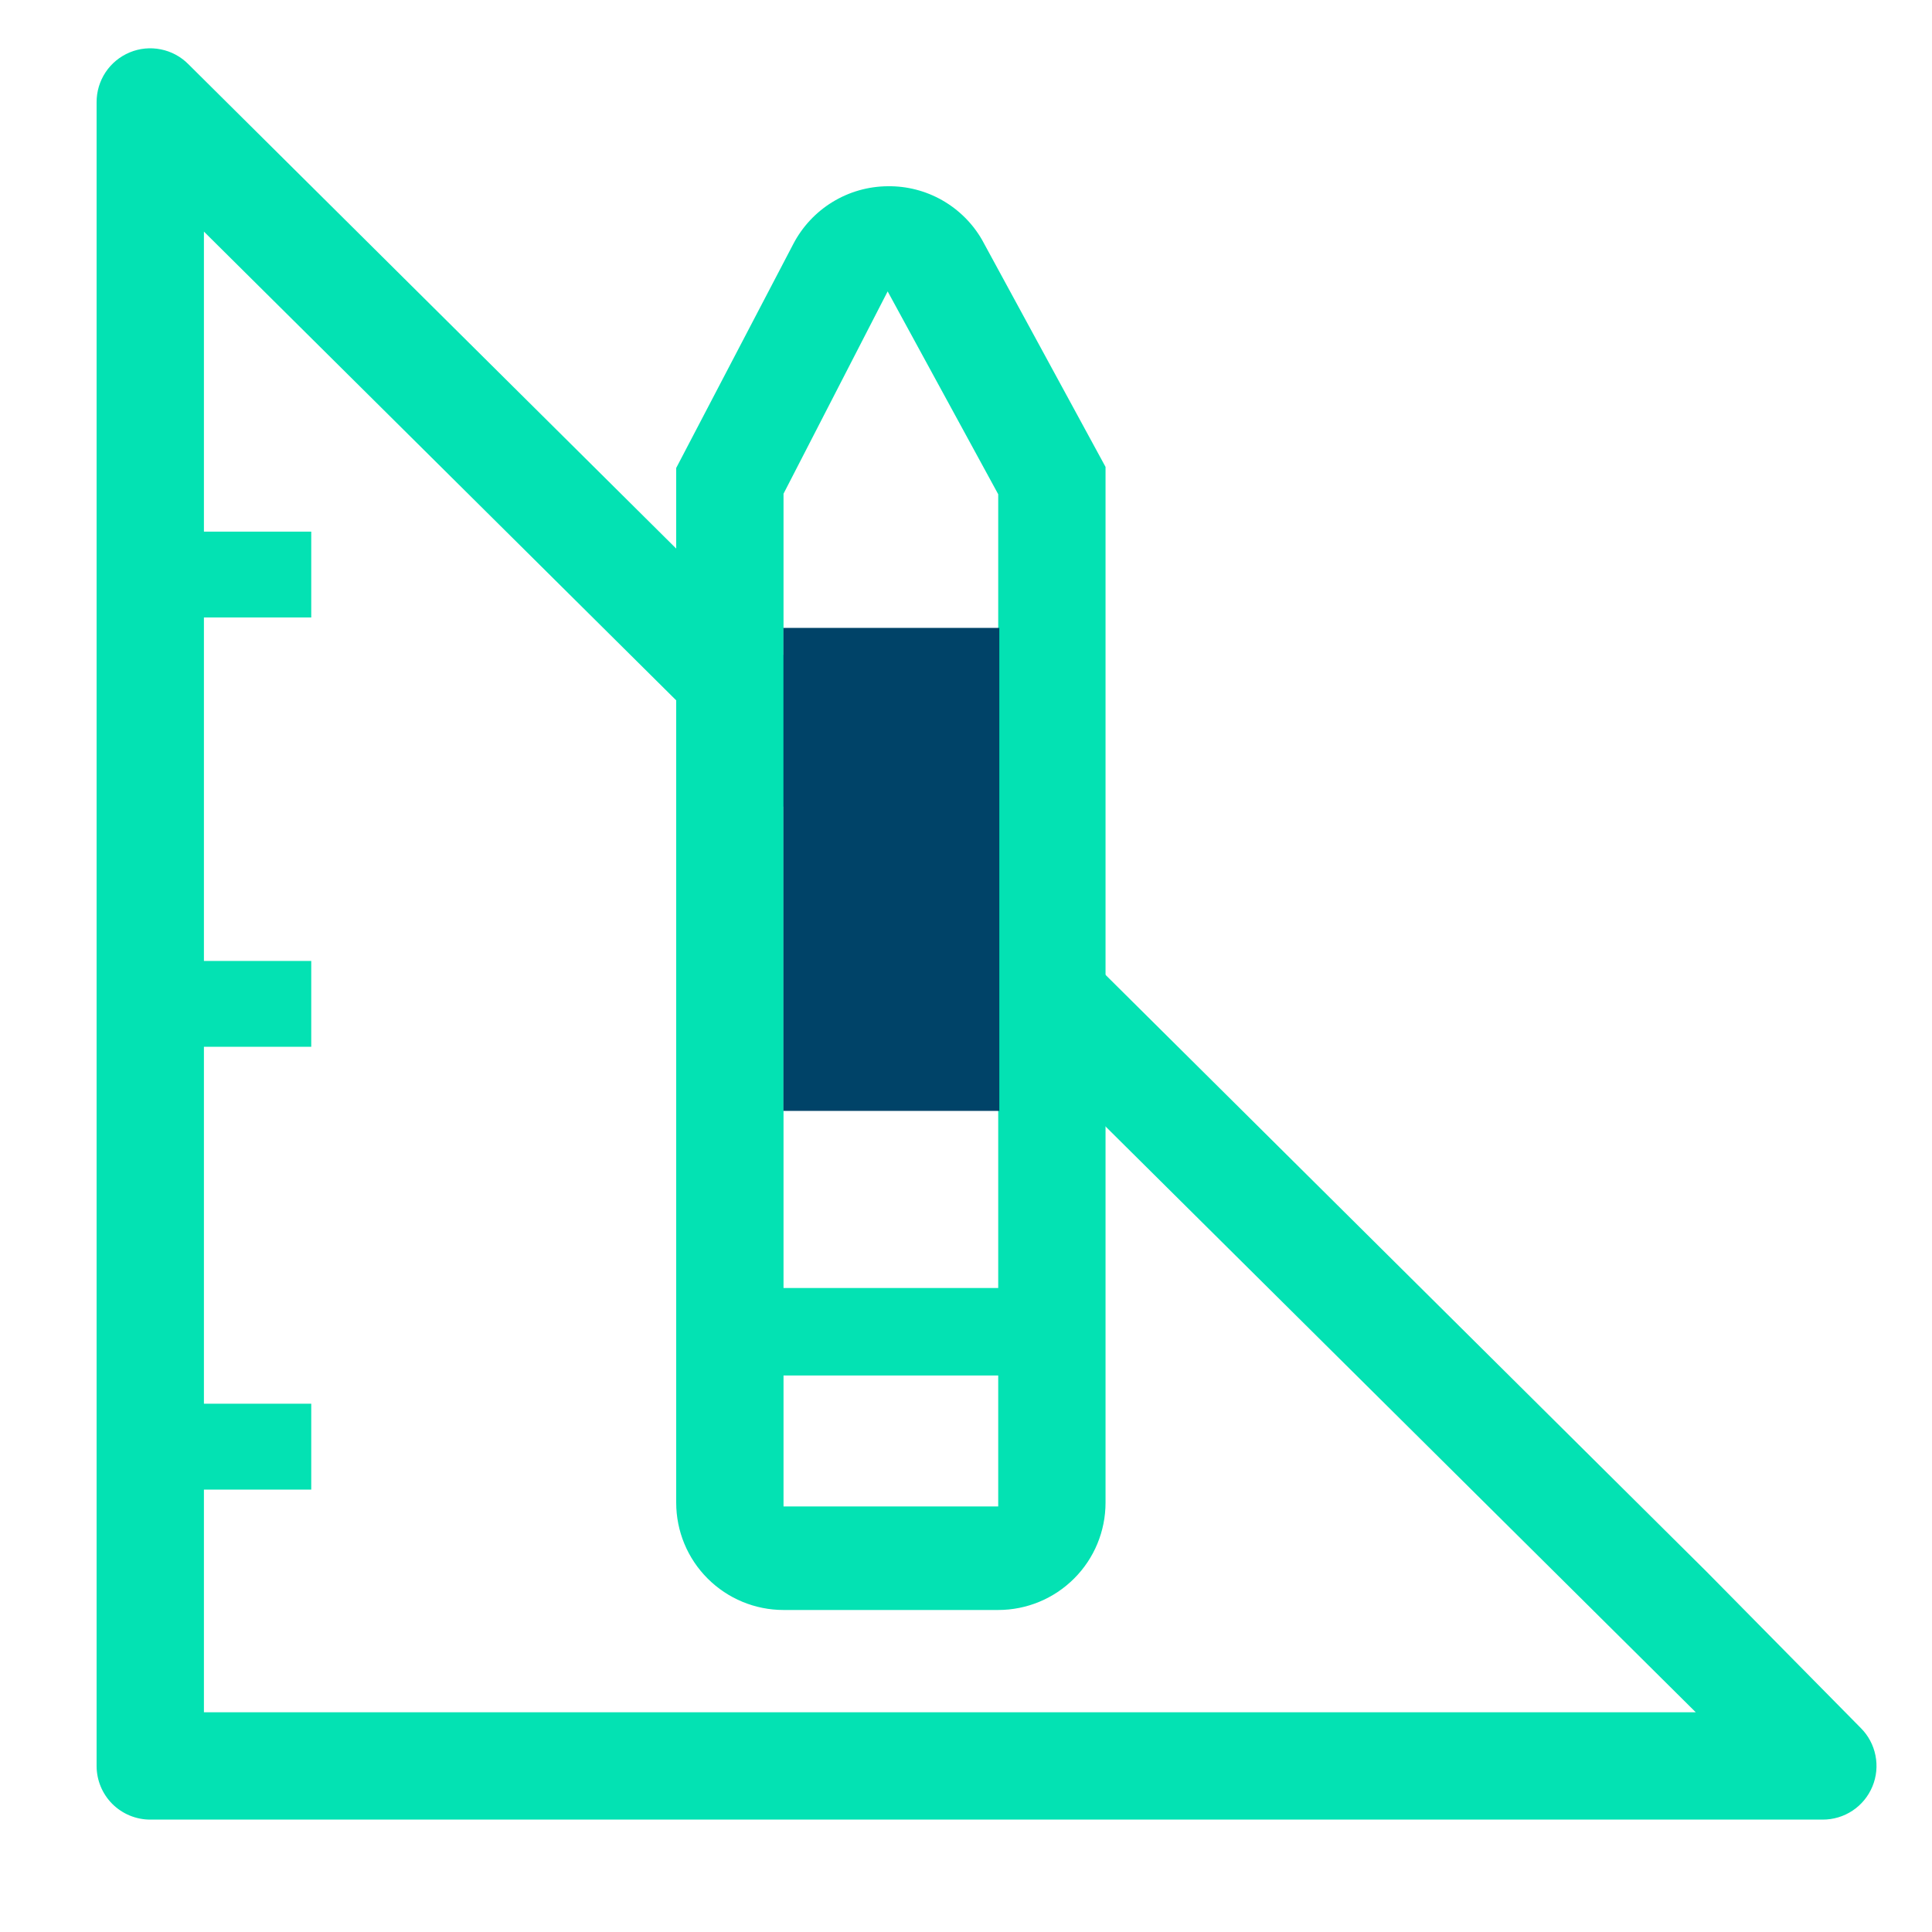
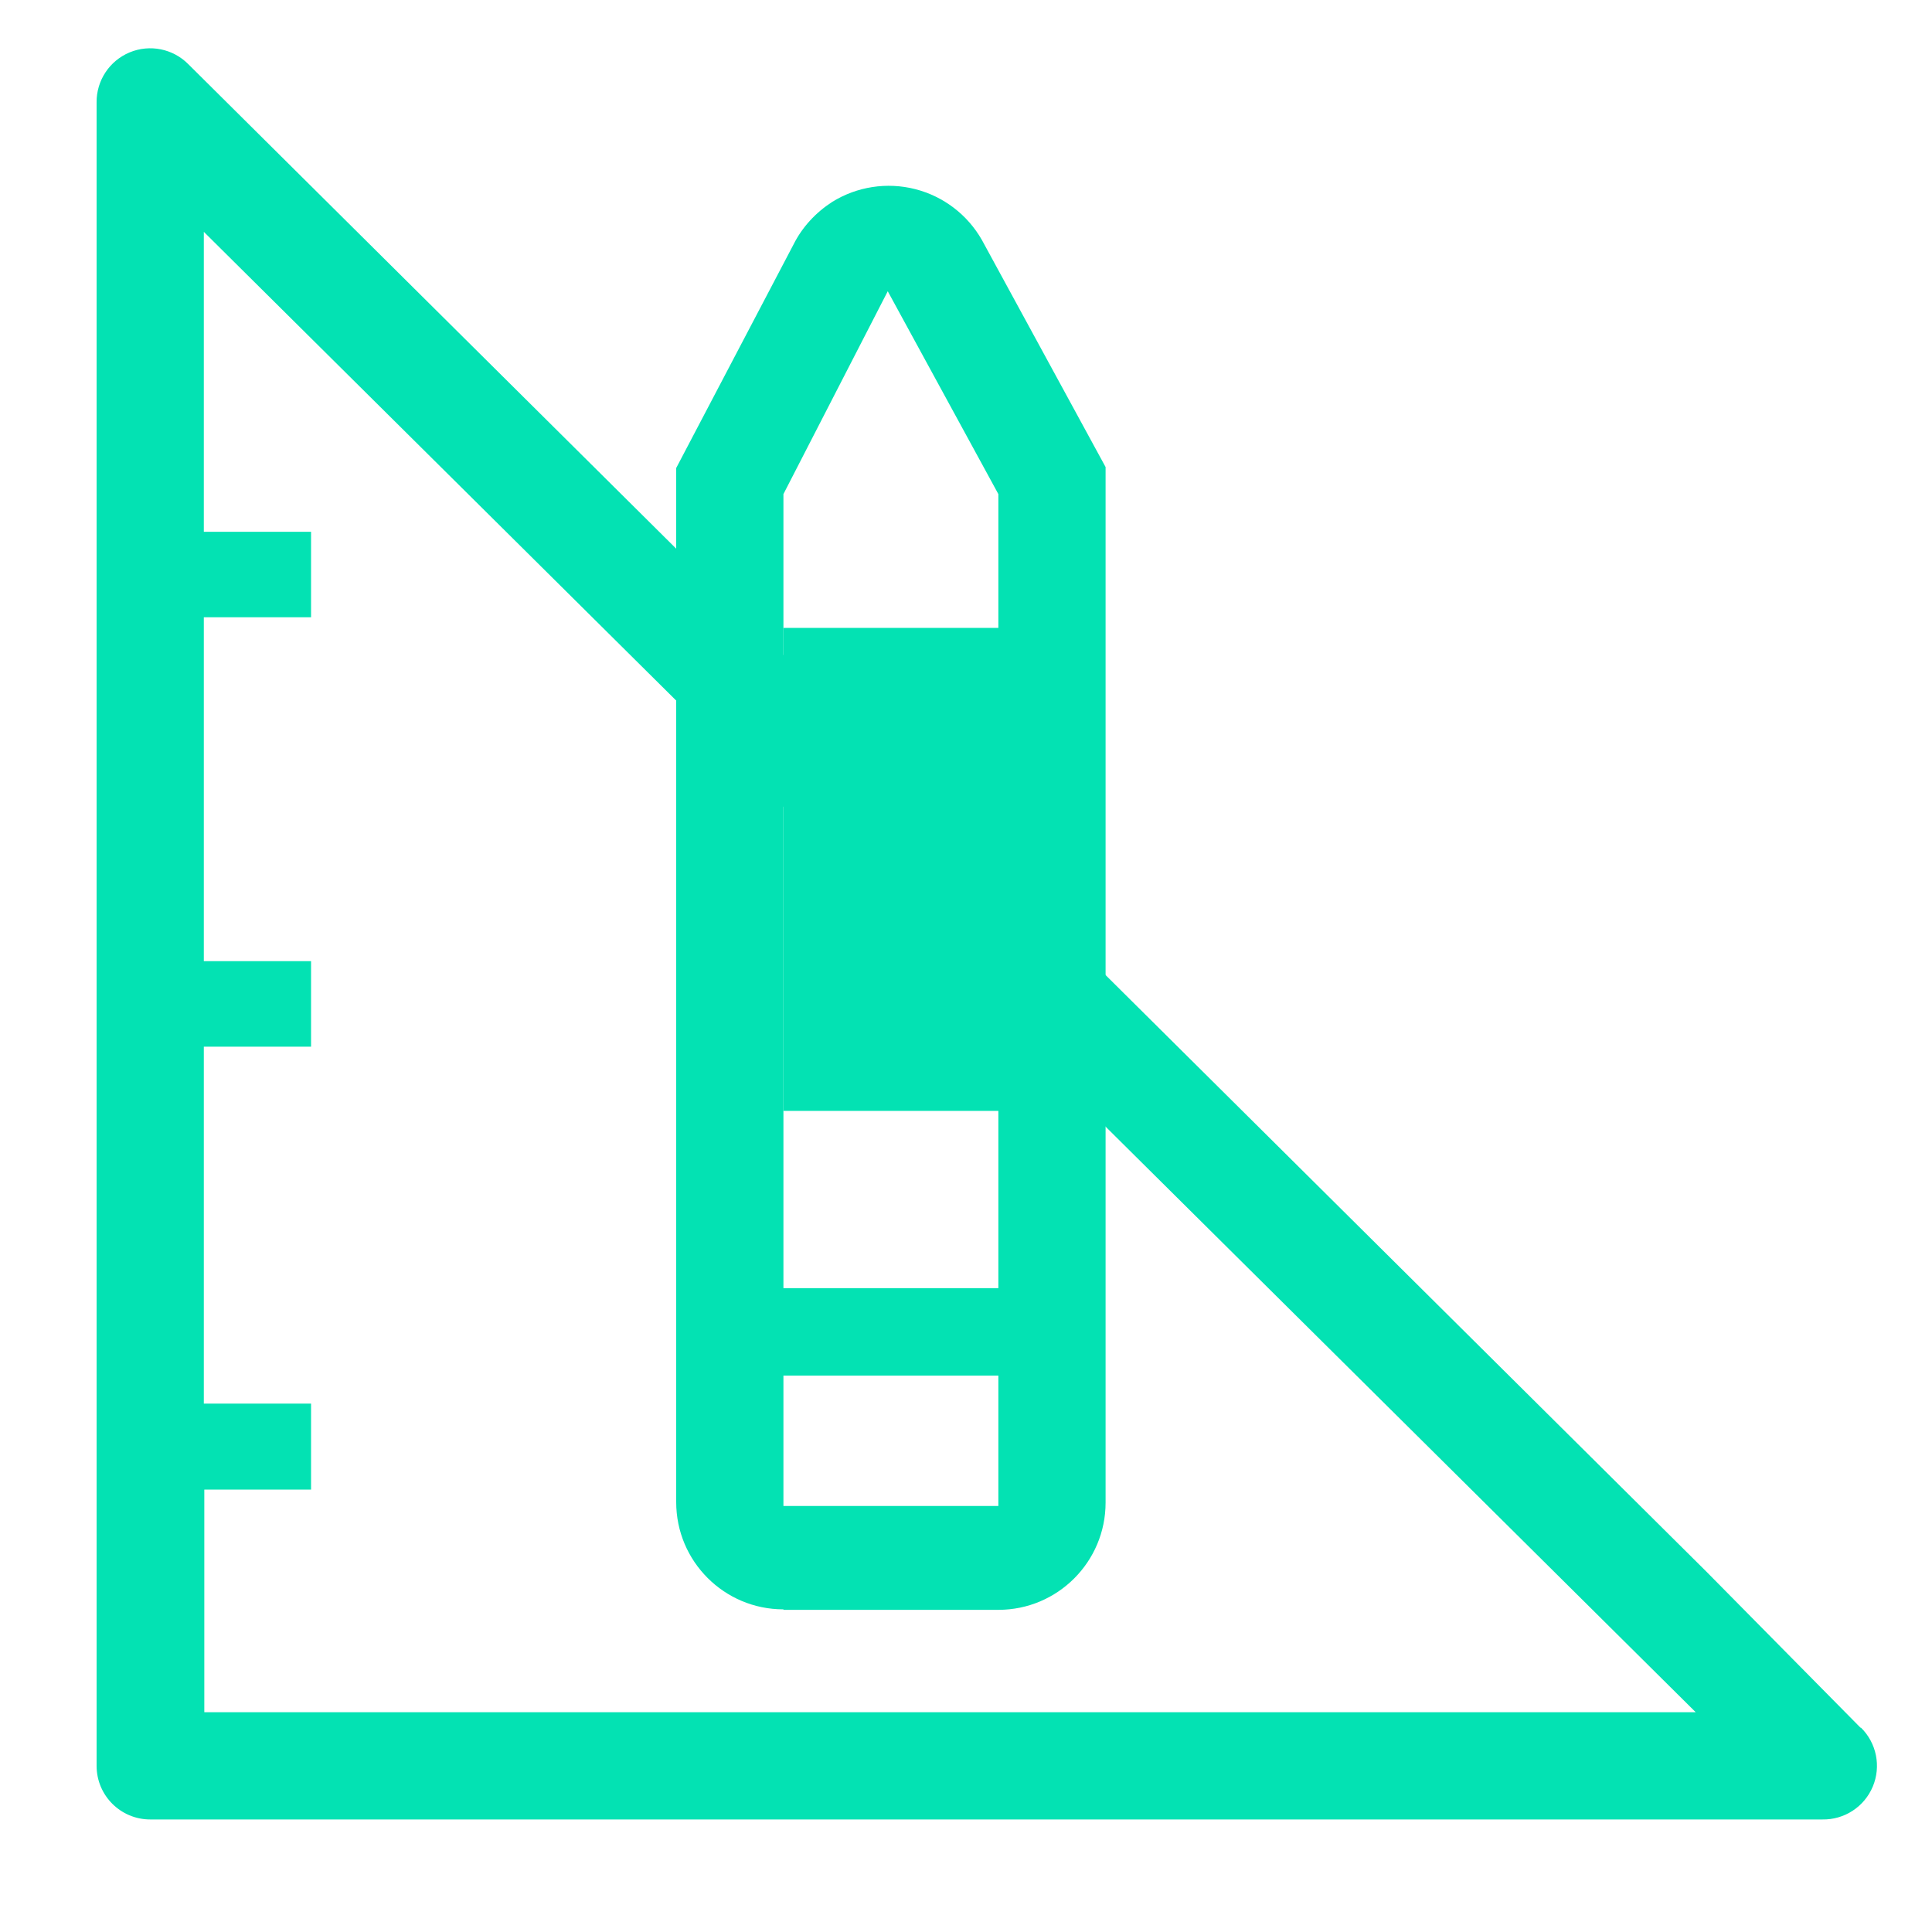
- <svg xmlns="http://www.w3.org/2000/svg" width="40" height="40" viewBox="0 0 40 40" fill="none">
-   <path d="M38.522 35.773L35.333 32.54V35.451H4.222V30.84H6.444V29.062H4.222V21.673H6.444V19.895H4.222V12.784H6.444V11.007H4.222V4.795L35.333 35.673V32.54L24 21.287L3.9 1.329C3.745 1.172 3.546 1.065 3.33 1.022C3.113 0.978 2.889 1 2.685 1.085C2.481 1.17 2.307 1.313 2.185 1.497C2.063 1.681 1.999 1.897 2 2.118V36.562C2 36.857 2.117 37.139 2.325 37.348C2.534 37.556 2.816 37.673 3.111 37.673H37.733C37.954 37.674 38.17 37.61 38.354 37.488C38.538 37.366 38.681 37.192 38.766 36.988C38.851 36.784 38.873 36.56 38.829 36.343C38.786 36.127 38.679 35.928 38.522 35.773Z" fill="#03E2B3" />
-   <path d="M16.222 33.333H20.667C21.256 33.333 21.821 33.099 22.238 32.682C22.655 32.266 22.889 31.701 22.889 31.111V9.667L20.333 4.967C20.136 4.624 19.85 4.341 19.506 4.145C19.163 3.95 18.773 3.85 18.378 3.856C17.974 3.859 17.578 3.972 17.233 4.184C16.889 4.395 16.608 4.697 16.422 5.056L14 9.689V31.111C14 31.701 14.234 32.266 14.651 32.682C15.068 33.099 15.633 33.333 16.222 33.333ZM16.222 10.222L18.378 6.033L20.667 10.233V26.667H16.222V10.222ZM16.222 28.478H20.667V31.189H16.222V28.478Z" fill="#03E2B3" />
-   <rect x="16.22" y="13" width="4.47" height="10" fill="#004368" />
+ <svg xmlns="http://www.w3.org/2000/svg" fill="#03E2B3" viewBox="0 0 40 40">
+   <path stroke="none" d="m38.52 35.77-3.19-3.23v2.91H4.23v-4.61h2.21v-1.78H4.22v-7.39h2.22V19.9H4.22v-7.12h2.22v-1.77H4.22V4.8l31.11 30.87v-3.13L24 21.29 3.9 1.33a1.11 1.11 0 0 0-1.9.79v34.44a1.11 1.11 0 0 0 1.11 1.11h34.62a1.11 1.11 0 0 0 .8-1.9Z" />
+   <path stroke="none" d="M16.22 33.33h4.45a2.22 2.22 0 0 0 2.22-2.22V9.67l-2.56-4.7a2.22 2.22 0 0 0-3.1-.79c-.34.22-.62.52-.8.88L14 9.69V31.1a2.22 2.22 0 0 0 2.22 2.22Zm0-23.1 2.16-4.2 2.29 4.2v16.44h-4.45V10.22Zm0 18.25h4.45v2.7h-4.45v-2.7Z" />
+   <path stroke="none" d="M16.22 13h4.47v10h-4.47z" />
</svg>
